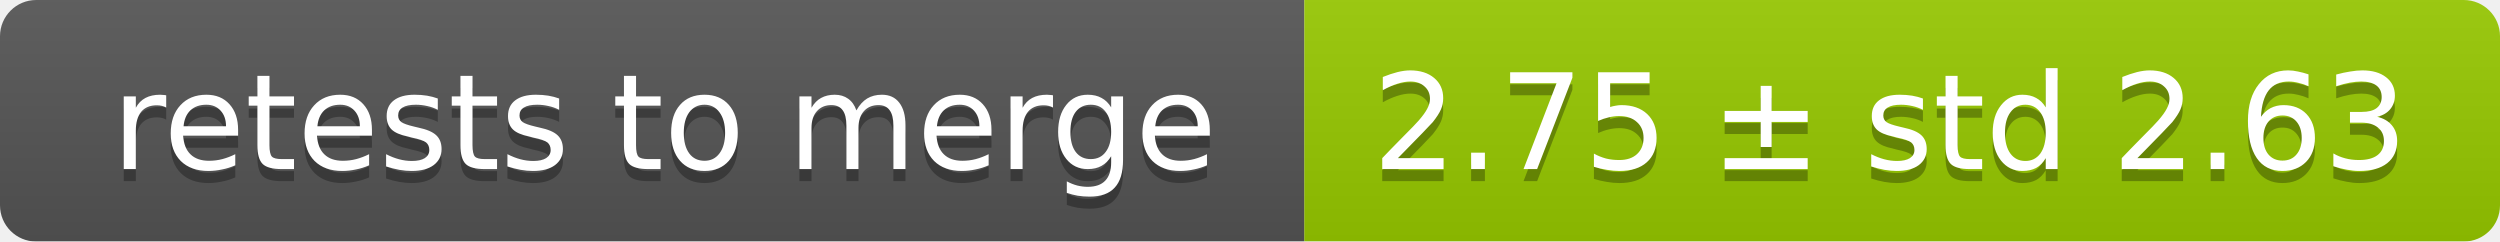
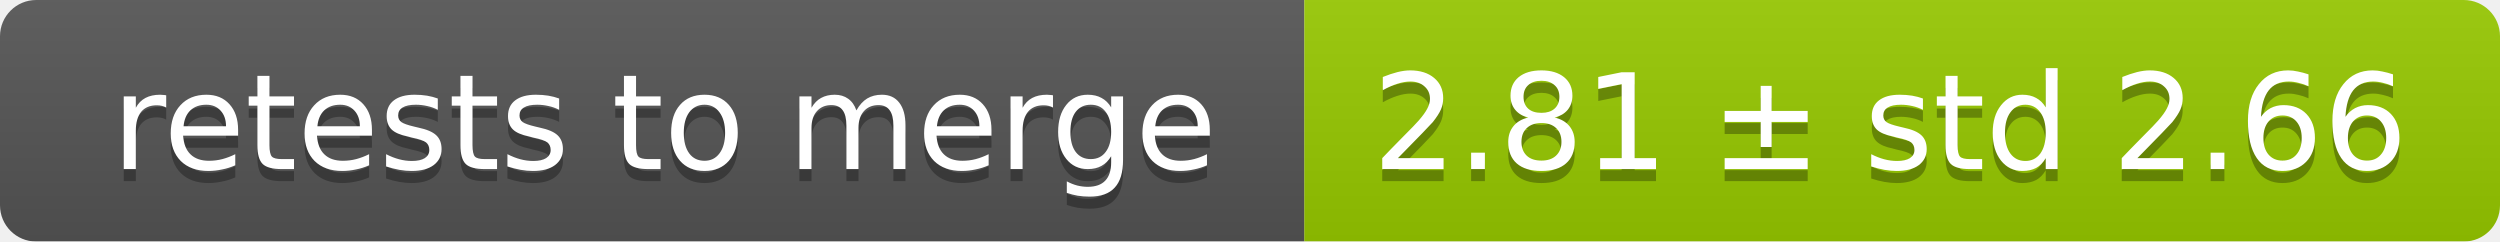
<svg xmlns="http://www.w3.org/2000/svg" width="207" height="20">
  <linearGradient id="smooth" x2="0" y2="100%">
    <stop offset="0" stop-color="#bbb" stop-opacity=".1" />
    <stop offset="1" stop-opacity=".1" />
  </linearGradient>
  <mask id="round">
    <rect width="207" height="20" rx="3" fill="#fff" />
  </mask>
  <g mask="url(#round)">
    <rect width="108" height="20" fill="#555" />
    <rect x="108" width="99" height="20" fill="#97ca00" />
    <rect width="207" height="20" fill="url(#smooth)" />
  </g>
  <g fill="#fff" text-anchor="middle" font-family="DejaVu Sans,Verdana,Geneva,sans-serif" font-size="11">
    <text x="55" y="15" fill="#010101" fill-opacity=".3">retests to merge</text>
    <text x="55" y="14">retests to merge</text>
-     <text x="156.5" y="15" fill="#010101" fill-opacity=".3">2.75 ± std 2.63</text>
-     <text x="156.5" y="14">2.75 ± std 2.63</text>
+     <text x="156.5" y="15" fill="#010101" fill-opacity=".3">2.81 ± std 2.66</text>
+     <text x="156.5" y="14">2.81 ± std 2.66</text>
  </g>
</svg>
